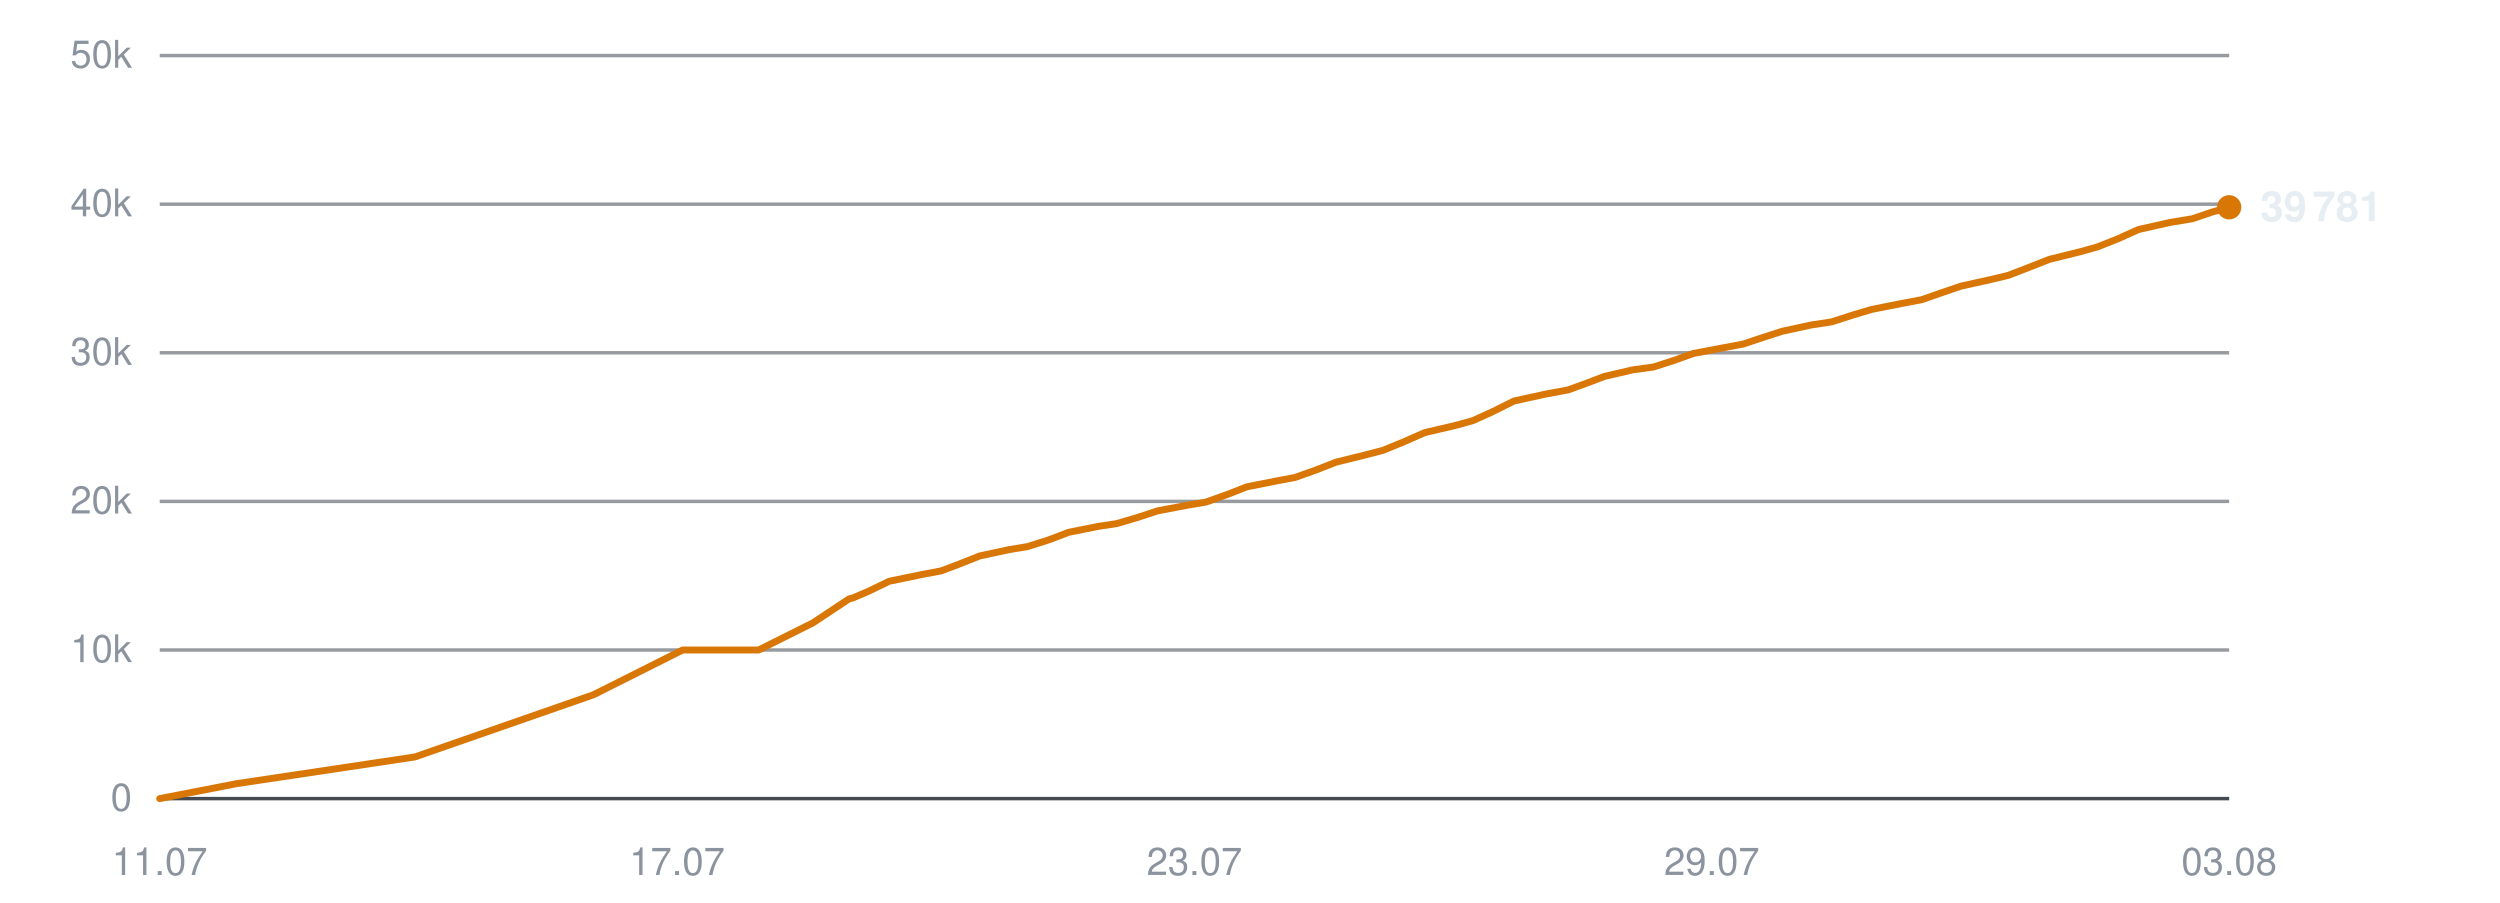
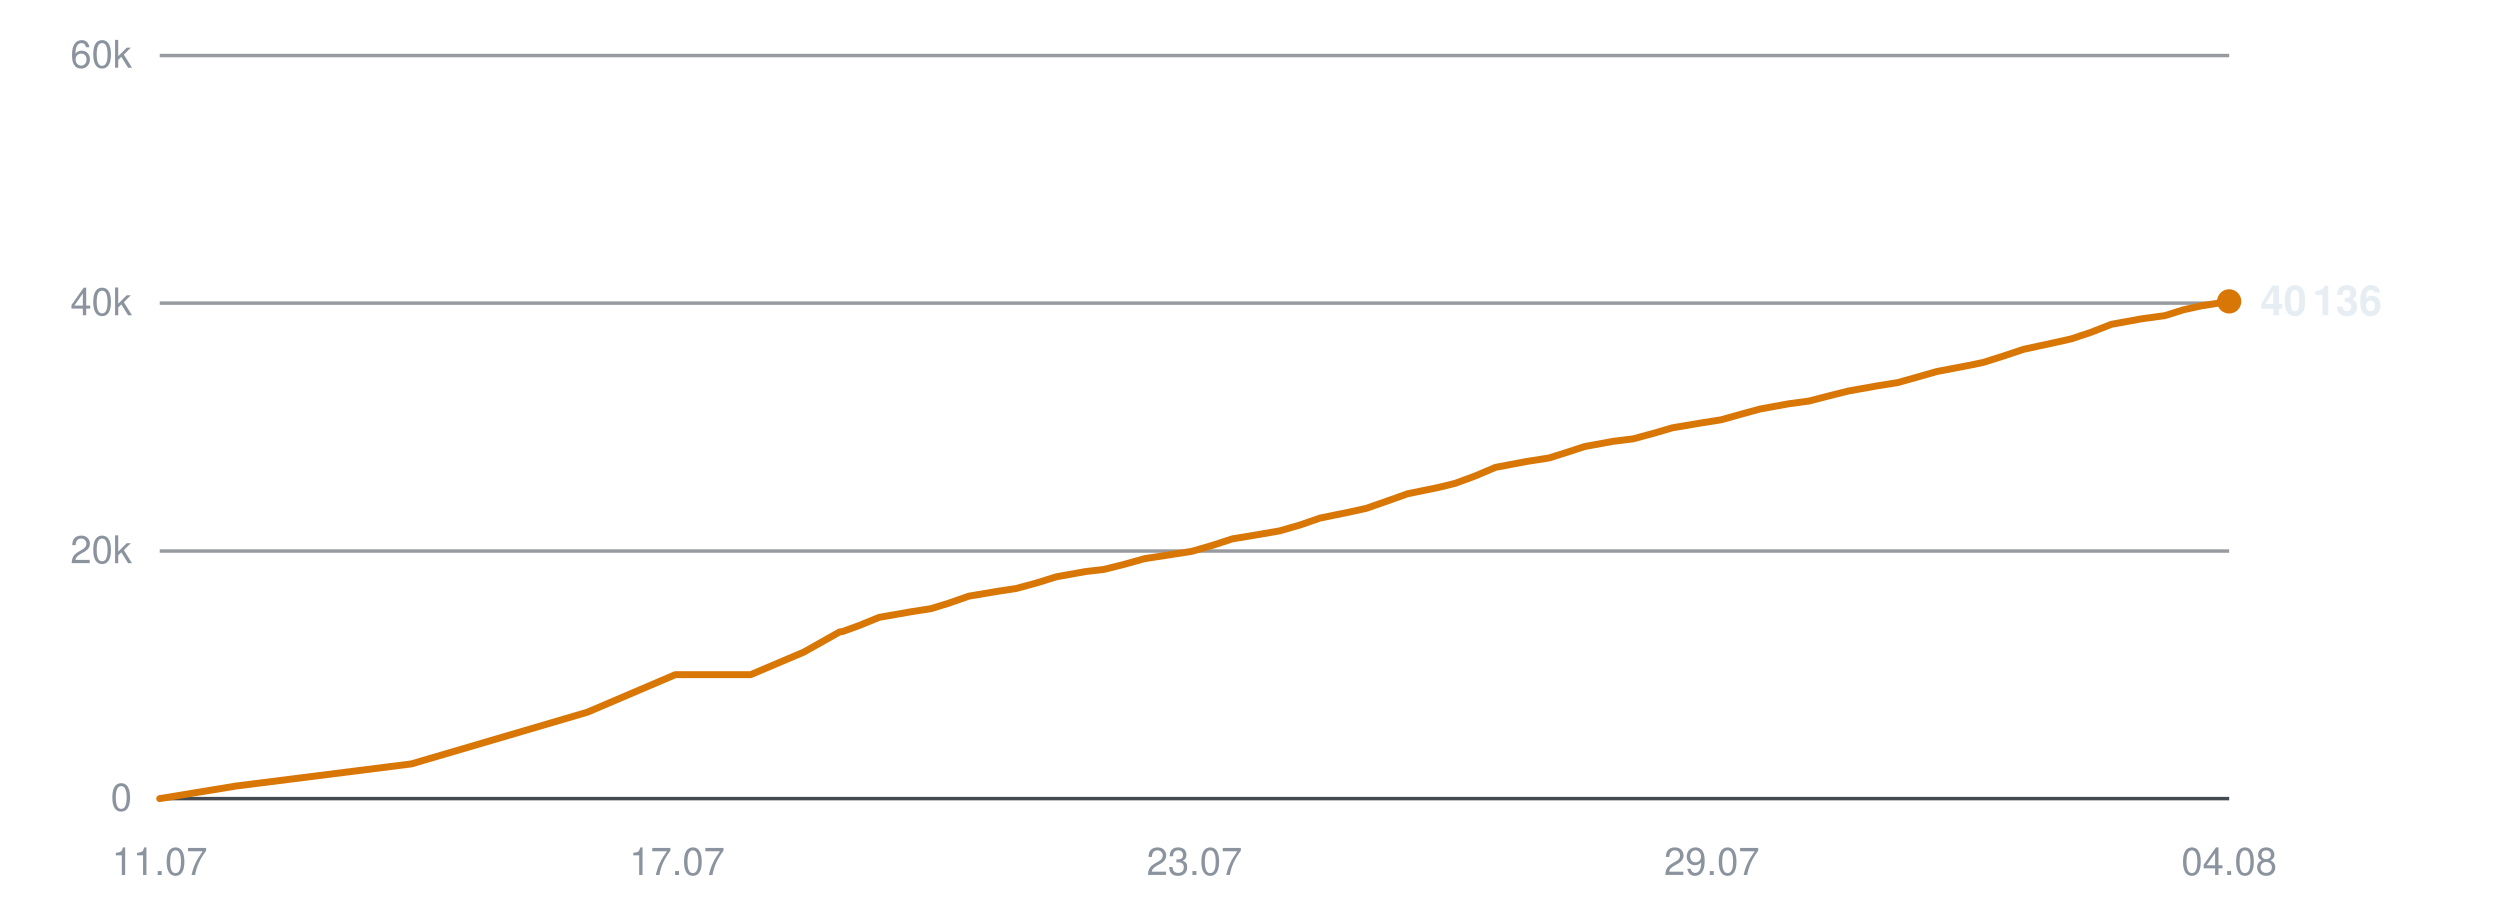
<svg xmlns="http://www.w3.org/2000/svg" viewBox="0 0 720 260" width="720" height="260" role="img" aria-label="Subscribers over time">
  <line x1="46" y1="230.0" x2="642" y2="230.0" stroke="#30363d" stroke-width="1" opacity="0.9" />
  <text x="38" y="233.5" text-anchor="end" font-family="-apple-system,BlinkMacSystemFont,'Segoe UI',Helvetica,Arial,sans-serif" font-size="11" fill="#8b949e">0</text>
-   <line x1="46" y1="187.2" x2="642" y2="187.2" stroke="#30363d" stroke-width="1" opacity="0.5" />
-   <text x="38" y="190.7" text-anchor="end" font-family="-apple-system,BlinkMacSystemFont,'Segoe UI',Helvetica,Arial,sans-serif" font-size="11" fill="#8b949e">10k</text>
-   <line x1="46" y1="144.4" x2="642" y2="144.4" stroke="#30363d" stroke-width="1" opacity="0.5" />
-   <text x="38" y="147.9" text-anchor="end" font-family="-apple-system,BlinkMacSystemFont,'Segoe UI',Helvetica,Arial,sans-serif" font-size="11" fill="#8b949e">20k</text>
-   <line x1="46" y1="101.6" x2="642" y2="101.6" stroke="#30363d" stroke-width="1" opacity="0.5" />
-   <text x="38" y="105.1" text-anchor="end" font-family="-apple-system,BlinkMacSystemFont,'Segoe UI',Helvetica,Arial,sans-serif" font-size="11" fill="#8b949e">30k</text>
-   <line x1="46" y1="58.8" x2="642" y2="58.8" stroke="#30363d" stroke-width="1" opacity="0.5" />
-   <text x="38" y="62.3" text-anchor="end" font-family="-apple-system,BlinkMacSystemFont,'Segoe UI',Helvetica,Arial,sans-serif" font-size="11" fill="#8b949e">40k</text>
+   <line x1="46" y1="158.7" x2="642" y2="158.7" stroke="#30363d" stroke-width="1" opacity="0.5" />
+   <text x="38" y="162.2" text-anchor="end" font-family="-apple-system,BlinkMacSystemFont,'Segoe UI',Helvetica,Arial,sans-serif" font-size="11" fill="#8b949e">20k</text>
+   <line x1="46" y1="87.3" x2="642" y2="87.3" stroke="#30363d" stroke-width="1" opacity="0.5" />
+   <text x="38" y="90.8" text-anchor="end" font-family="-apple-system,BlinkMacSystemFont,'Segoe UI',Helvetica,Arial,sans-serif" font-size="11" fill="#8b949e">40k</text>
  <line x1="46" y1="16.0" x2="642" y2="16.0" stroke="#30363d" stroke-width="1" opacity="0.5" />
-   <text x="38" y="19.5" text-anchor="end" font-family="-apple-system,BlinkMacSystemFont,'Segoe UI',Helvetica,Arial,sans-serif" font-size="11" fill="#8b949e">50k</text>
+   <text x="38" y="19.5" text-anchor="end" font-family="-apple-system,BlinkMacSystemFont,'Segoe UI',Helvetica,Arial,sans-serif" font-size="11" fill="#8b949e">60k</text>
  <text x="46.0" y="252" text-anchor="middle" font-family="-apple-system,BlinkMacSystemFont,'Segoe UI',Helvetica,Arial,sans-serif" font-size="11" fill="#8b949e">11.07</text>
  <text x="195.0" y="252" text-anchor="middle" font-family="-apple-system,BlinkMacSystemFont,'Segoe UI',Helvetica,Arial,sans-serif" font-size="11" fill="#8b949e">17.07</text>
  <text x="344.0" y="252" text-anchor="middle" font-family="-apple-system,BlinkMacSystemFont,'Segoe UI',Helvetica,Arial,sans-serif" font-size="11" fill="#8b949e">23.07</text>
  <text x="493.0" y="252" text-anchor="middle" font-family="-apple-system,BlinkMacSystemFont,'Segoe UI',Helvetica,Arial,sans-serif" font-size="11" fill="#8b949e">29.07</text>
-   <text x="642.0" y="252" text-anchor="middle" font-family="-apple-system,BlinkMacSystemFont,'Segoe UI',Helvetica,Arial,sans-serif" font-size="11" fill="#8b949e">03.08</text>
-   <polyline points="46.0,230.0 68.1,225.7 119.5,218.0 170.9,200.1 196.6,187.2 218.5,187.2 234.1,179.4 244.5,172.5 245.2,172.3 245.4,172.3 250.1,170.3 256.1,167.4 265.3,165.5 271.1,164.4 276.4,162.4 282.2,160.1 290.6,158.3 296.0,157.4 302.0,155.5 307.8,153.3 316.3,151.6 321.6,150.8 327.7,149.0 333.5,147.1 342.0,145.5 347.3,144.6 353.5,142.4 359.1,140.2 367.7,138.5 373.0,137.5 378.9,135.4 384.8,133.1 393.3,131.0 398.3,129.7 404.4,127.2 410.3,124.6 419.3,122.5 424.3,121.1 430.0,118.5 436.0,115.5 445.1,113.5 451.6,112.3 457.1,110.3 462.1,108.4 470.3,106.5 476.2,105.7 482.1,103.8 487.7,101.8 496.1,100.2 502.0,99.1 507.7,97.2 513.3,95.4 521.6,93.6 527.5,92.7 533.4,90.8 539.1,89.1 547.7,87.4 553.5,86.3 559.2,84.3 564.8,82.4 573.4,80.5 578.4,79.3 584.1,77.1 590.2,74.7 599.1,72.5 604.1,71.1 609.9,68.8 615.9,66.1 624.8,64.1 631.4,63.0 637.0,61.1 642.0,59.7" fill="none" stroke="#d97706" stroke-width="2" stroke-linejoin="round" stroke-linecap="round" />
-   <circle cx="642.0" cy="59.7" r="3.5" fill="#d97706" />
-   <text x="651.0" y="63.7" font-family="-apple-system,BlinkMacSystemFont,'Segoe UI',Helvetica,Arial,sans-serif" font-size="12" font-weight="600" fill="#e6edf3">39 781</text>
+   <text x="642.0" y="252" text-anchor="middle" font-family="-apple-system,BlinkMacSystemFont,'Segoe UI',Helvetica,Arial,sans-serif" font-size="11" fill="#8b949e">04.08</text>
+   <polyline points="46.0,230.0 67.8,226.4 118.5,220.0 169.2,205.1 194.5,194.3 216.2,194.3 231.5,187.8 241.8,182.0 242.5,181.9 242.6,181.9 247.3,180.2 253.2,177.8 262.3,176.2 268.1,175.3 273.3,173.7 279.0,171.7 287.3,170.3 292.6,169.5 298.5,167.9 304.3,166.1 312.7,164.6 317.9,164.0 323.9,162.5 329.6,160.9 338.0,159.6 343.2,158.8 349.4,157.0 354.9,155.2 363.3,153.8 368.5,152.9 374.4,151.2 380.2,149.2 388.5,147.5 393.5,146.4 399.5,144.3 405.4,142.2 414.2,140.4 419.1,139.2 424.8,137.1 430.7,134.6 439.7,132.9 446.1,131.9 451.5,130.2 456.4,128.6 464.6,127.1 470.3,126.4 476.2,124.8 481.7,123.2 490.0,121.8 495.7,120.9 501.4,119.3 506.9,117.8 515.1,116.3 521.0,115.5 526.8,114.0 532.4,112.6 540.8,111.1 546.5,110.2 552.2,108.6 557.8,107.0 566.2,105.4 571.1,104.4 576.8,102.6 582.8,100.6 591.6,98.7 596.5,97.6 602.2,95.7 608.1,93.4 616.9,91.8 623.5,90.9 628.9,89.2 633.9,88.1 642.0,86.8" fill="none" stroke="#d97706" stroke-width="2" stroke-linejoin="round" stroke-linecap="round" />
+   <circle cx="642.0" cy="86.8" r="3.5" fill="#d97706" />
+   <text x="651.0" y="90.8" font-family="-apple-system,BlinkMacSystemFont,'Segoe UI',Helvetica,Arial,sans-serif" font-size="12" font-weight="600" fill="#e6edf3">40 136</text>
</svg>
